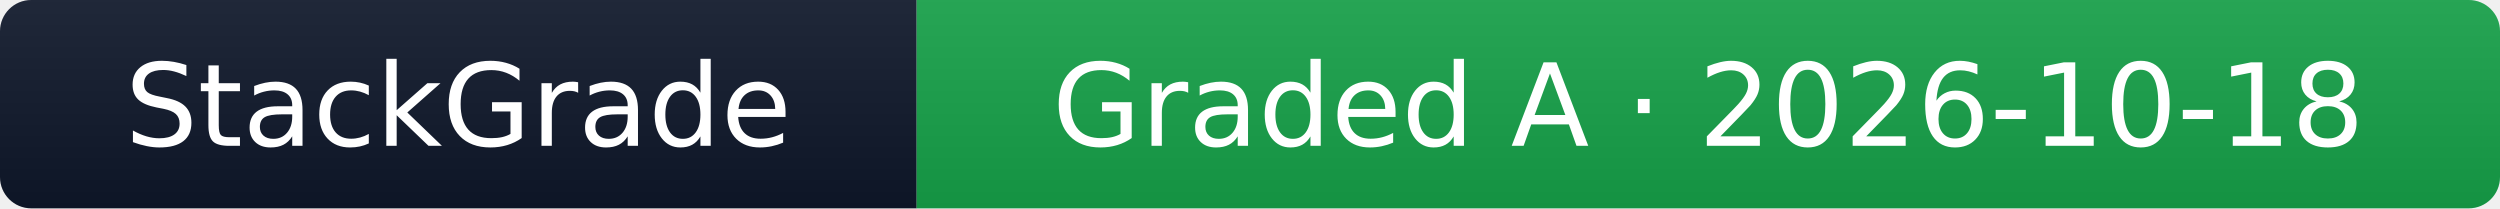
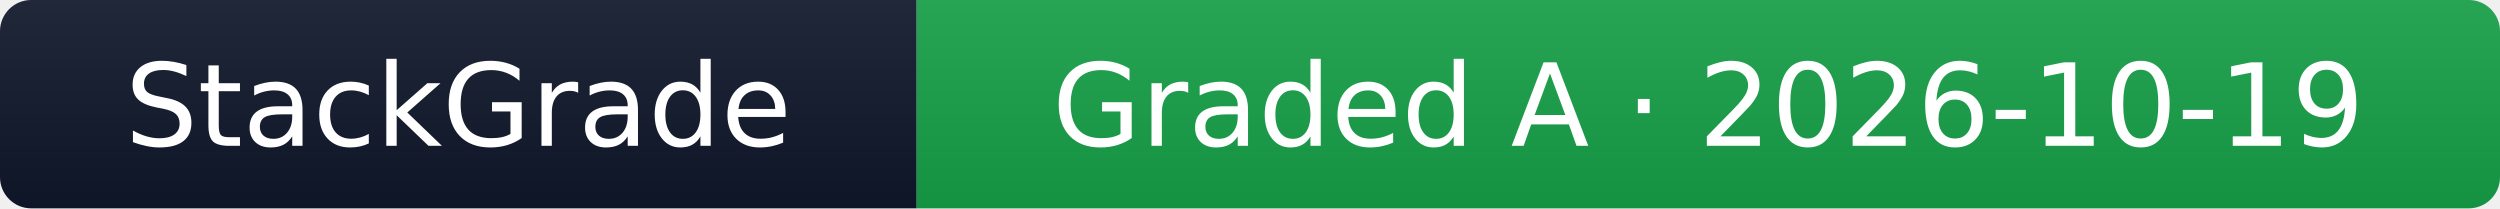
- <svg xmlns="http://www.w3.org/2000/svg" width="240" height="20" role="img" aria-label="StackGrade: github.com graded A (97/100), checked 2026-10-18">
+ <svg xmlns="http://www.w3.org/2000/svg" width="240" height="20" role="img" aria-label="StackGrade: github.com graded A (97/100), checked 2026-10-19">
  <linearGradient id="sg24016a34a21s" x2="0" y2="100%">
    <stop offset="0" stop-color="#bbb" stop-opacity=".1" />
    <stop offset="1" stop-opacity=".1" />
  </linearGradient>
  <clipPath id="sg24016a34a21r">
    <rect width="240" height="20" rx="3" fill="#fff" />
  </clipPath>
  <g clip-path="url(#sg24016a34a21r)">
    <rect width="88" height="20" fill="#0f172a" />
    <rect x="88" width="152" height="20" fill="#16a34a" />
    <rect width="240" height="20" fill="url(#sg24016a34a21s)" />
  </g>
  <g fill="#fff" text-anchor="middle" font-family="Verdana,Geneva,DejaVu Sans,sans-serif" text-rendering="geometricPrecision" font-size="110">
    <text x="440" y="140" transform="scale(.1)" textLength="680">StackGrade</text>
-     <text x="1640" y="140" transform="scale(.1)" textLength="1320">Graded A · 2026-10-18</text>
+     <text x="1640" y="140" transform="scale(.1)" textLength="1320">Graded A · 2026-10-19</text>
  </g>
</svg>
